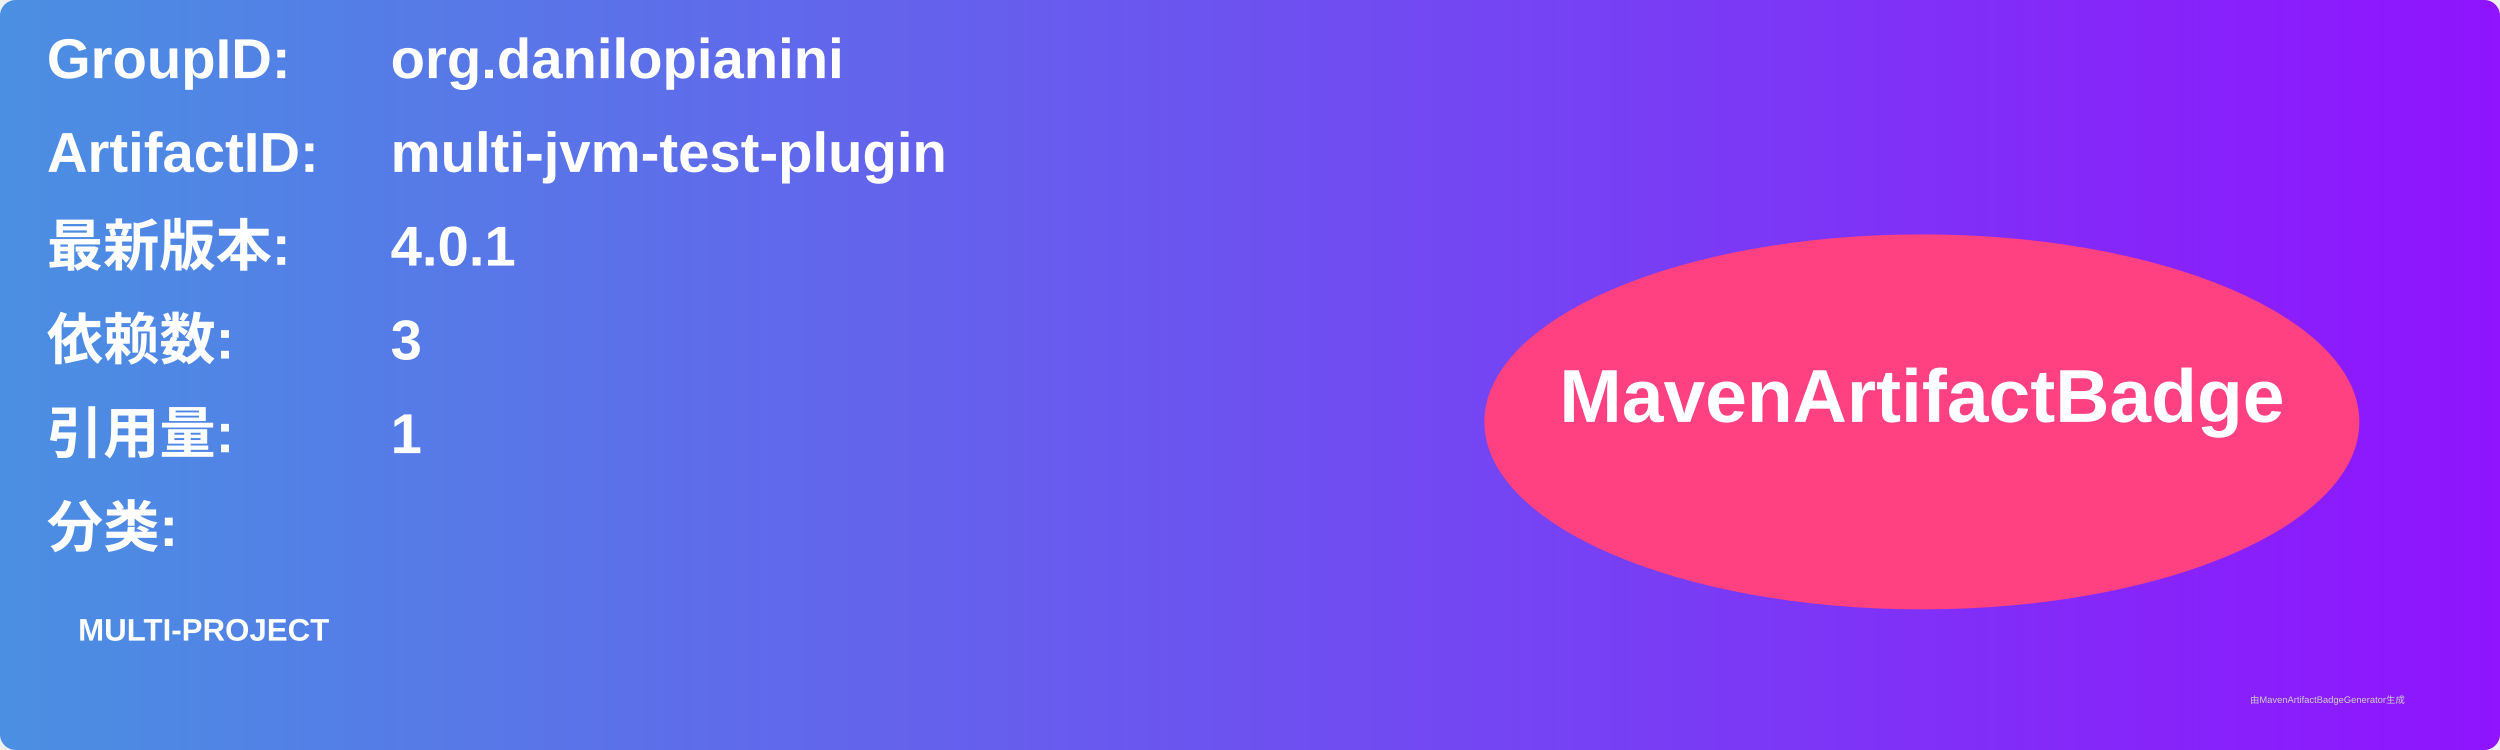
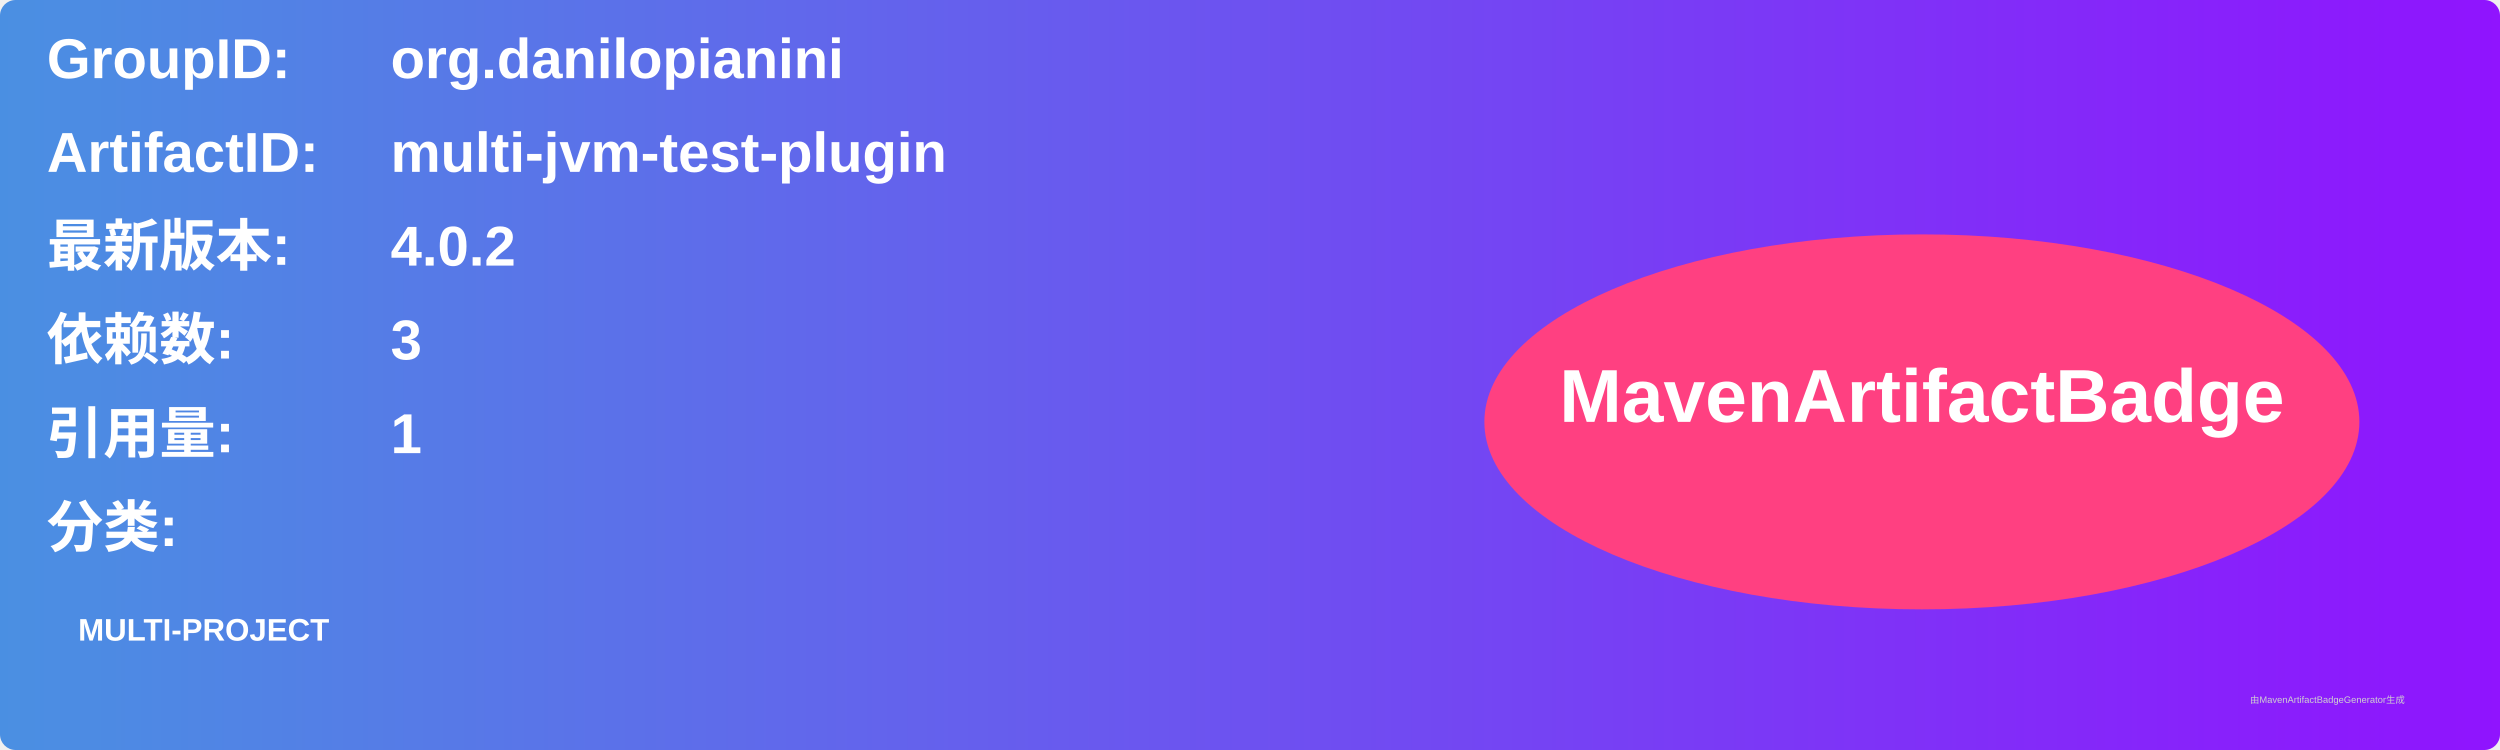
<svg xmlns="http://www.w3.org/2000/svg" width="800" height="240" viewBox="0 0 800 240">
  <linearGradient id="grad" x1="0%" y1="0%" x2="100%" y2="0%">
    <stop offset="0%" stop-color="#4a90e2" />
    <stop offset="100%" stop-color="#9013fe" />
  </linearGradient>
  <rect width="100%" height="100%" rx="5" ry="5" fill="url(#grad)" />
  <g transform="translate(15, 15)">
    <text x="0" y="10" font-family="Arial" font-size="18" fill="white" font-weight="bold" width="260">GroupID:</text>
    <text x="110" y="10" font-family="Arial" font-size="18" fill="white" font-weight="bold" width="460">org.danilopianini</text>
    <text x="0" y="40" font-family="Arial" font-size="18" fill="white" font-weight="bold" width="260">ArtifactID:</text>
    <text x="110" y="40" font-family="Arial" font-size="18" fill="white" font-weight="bold" width="460">multi-jvm-test-plugin</text>
    <text x="0" y="70" font-family="Arial" font-size="18" fill="white" font-weight="bold">最新版本:</text>
    <text x="110" y="70" font-family="Arial" font-size="18" fill="white" font-weight="bold">
-       <tspan font-weight="bold">4.0.1</tspan>
+       <tspan font-weight="bold">4.0.2</tspan>
    </text>
    <text x="0" y="100" font-family="Arial" font-size="18" fill="white" font-weight="bold">依赖数: </text>
    <text x="110" y="100" font-family="Arial" font-size="18" fill="white">
      <tspan font-weight="bold">3</tspan>
    </text>
    <text x="0" y="130" font-family="Arial" font-size="18" fill="white" font-weight="bold">引用量: </text>
    <text x="110" y="130" font-family="Arial" font-size="18" fill="white">
      <tspan font-weight="bold">1</tspan>
    </text>
    <text x="0" y="160" font-family="Arial" font-size="18" fill="white" font-weight="bold">分类:</text>
    <text x="10" y="190" font-family="Arial" font-size="10" fill="white">
      <tspan font-weight="bold">MULTI-PROJECT</tspan>
    </text>
    <ellipse cx="600" cy="120" rx="140" ry="60" fill="#ff4081" />
    <text x="600" y="120" text-anchor="middle" font-family="Arial" font-size="24" fill="white" font-weight="bold">MavenArtifactBadge</text>
  </g>
  <text x="720" y="225" font-family="Arial" font-size="3" fill="#d0d0d0">由MavenArtifactBadgeGenerator生成</text>
</svg>
